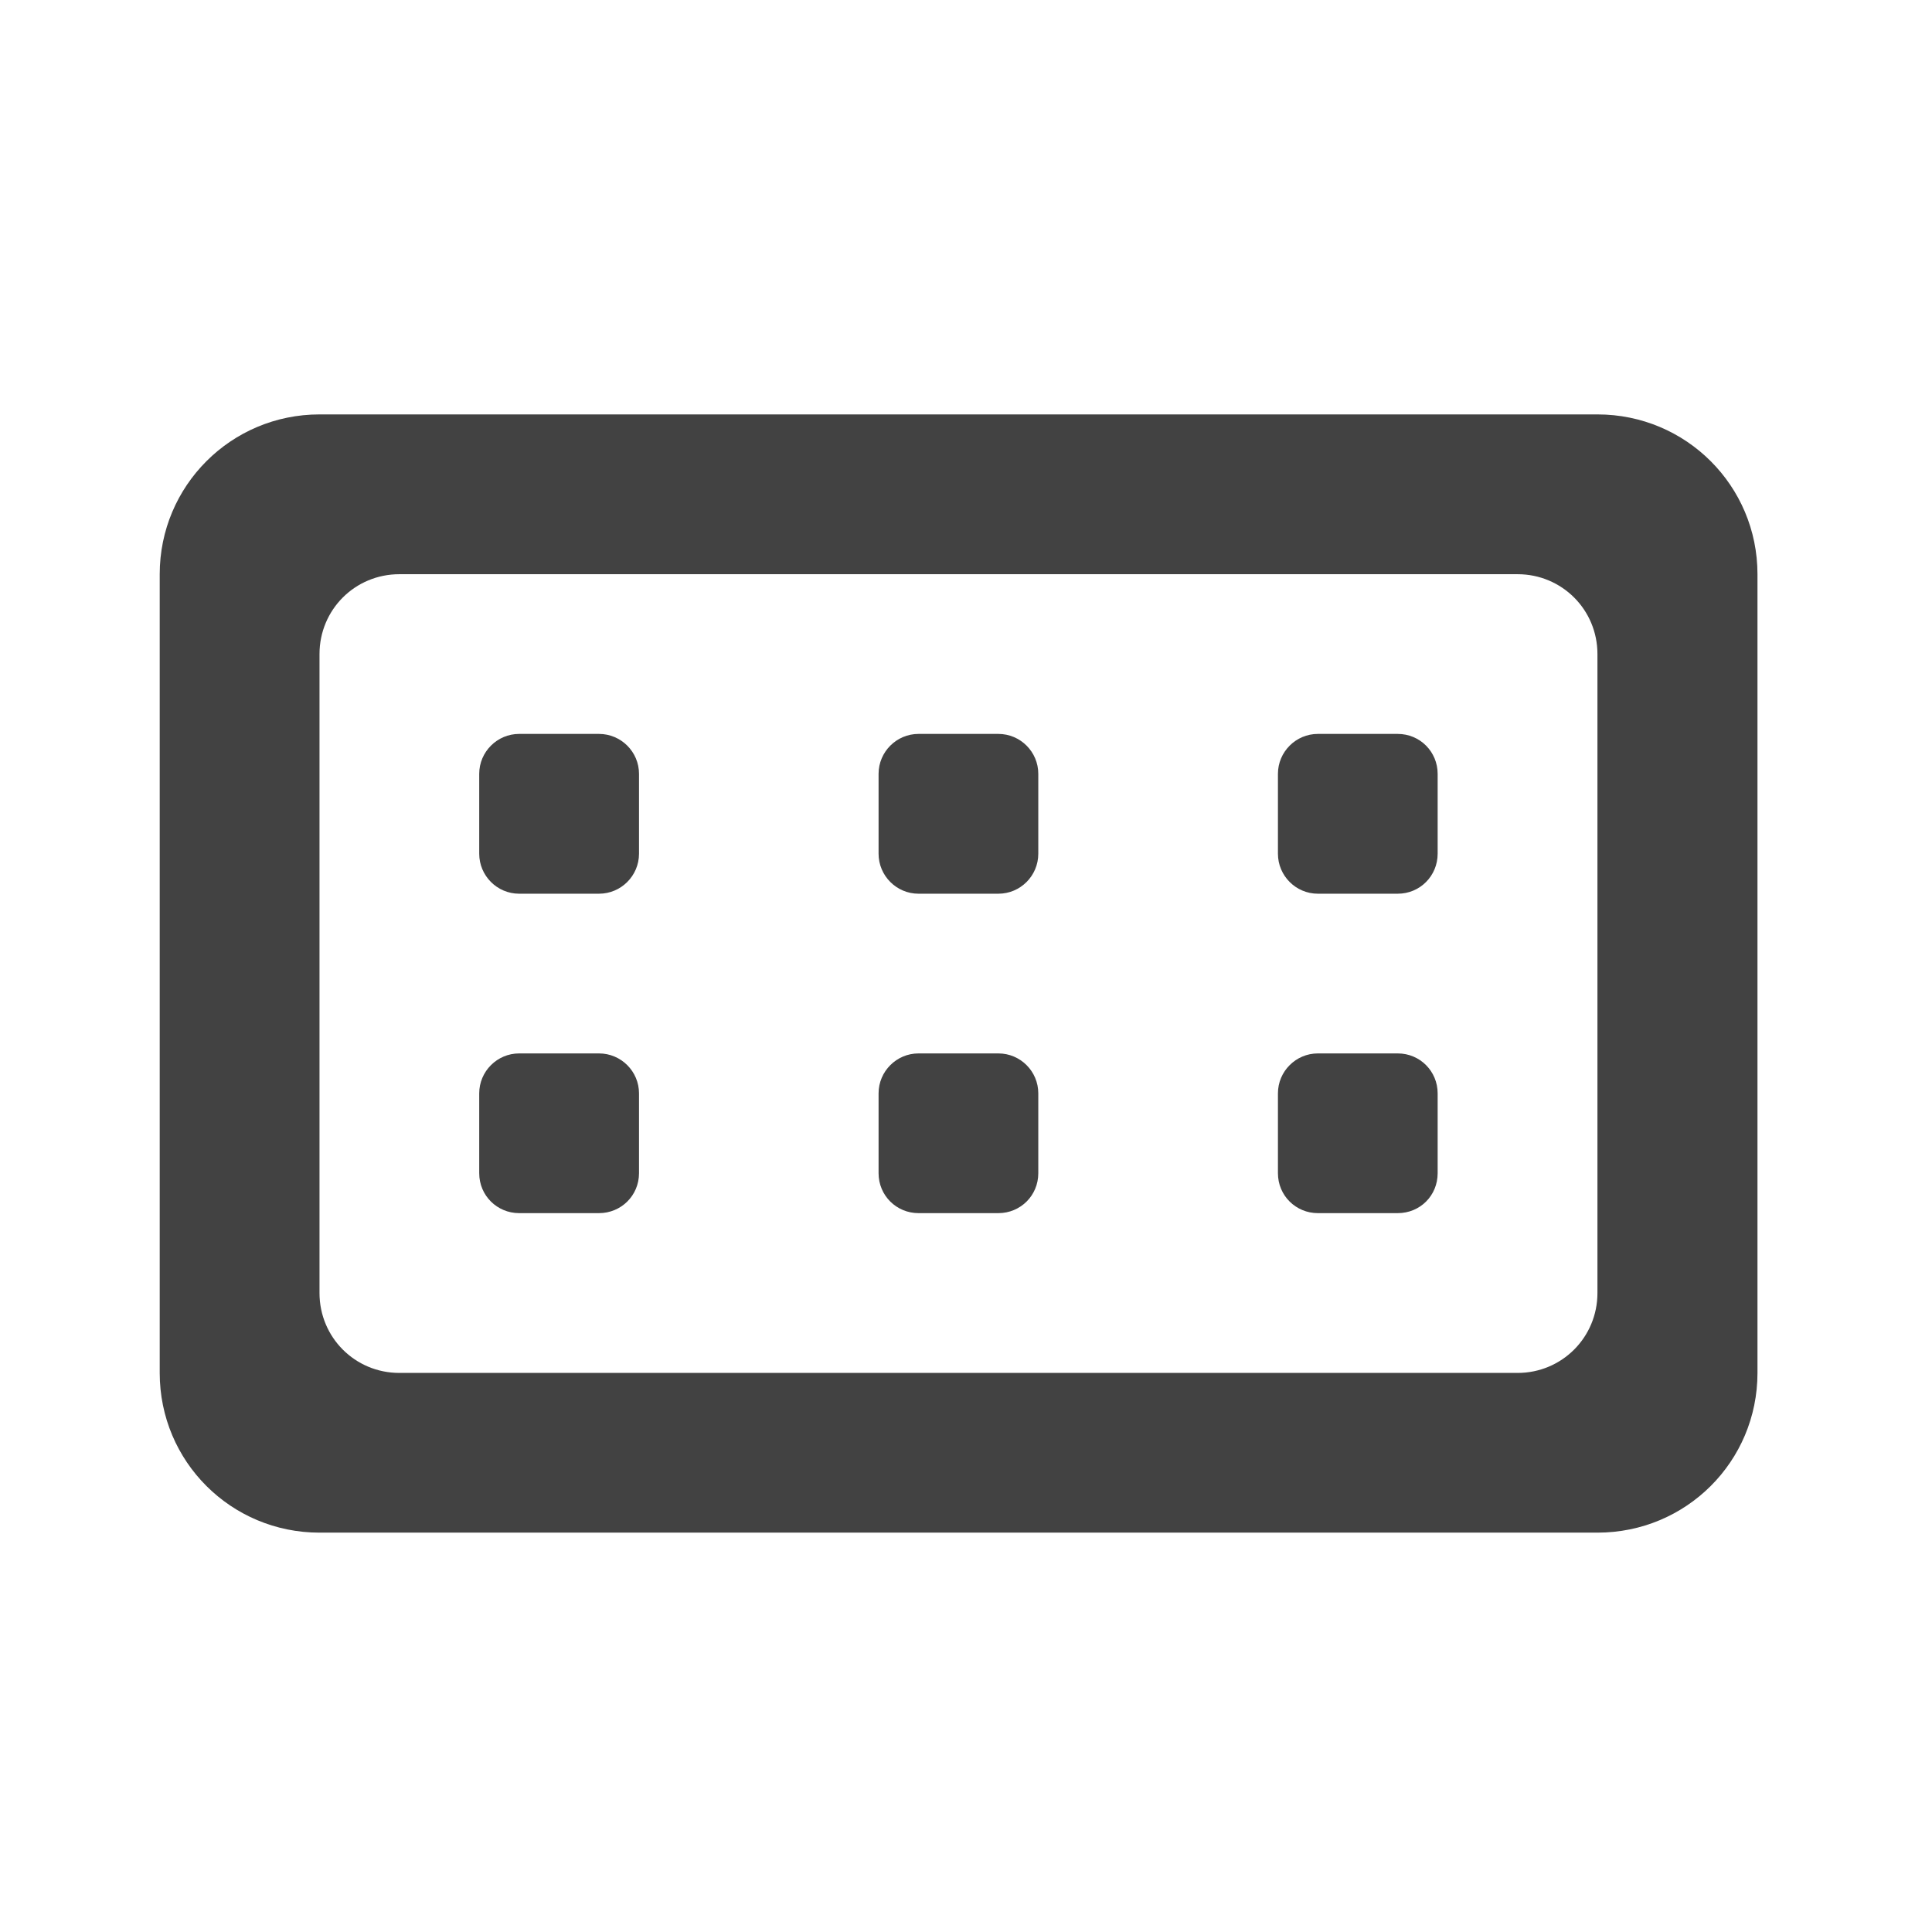
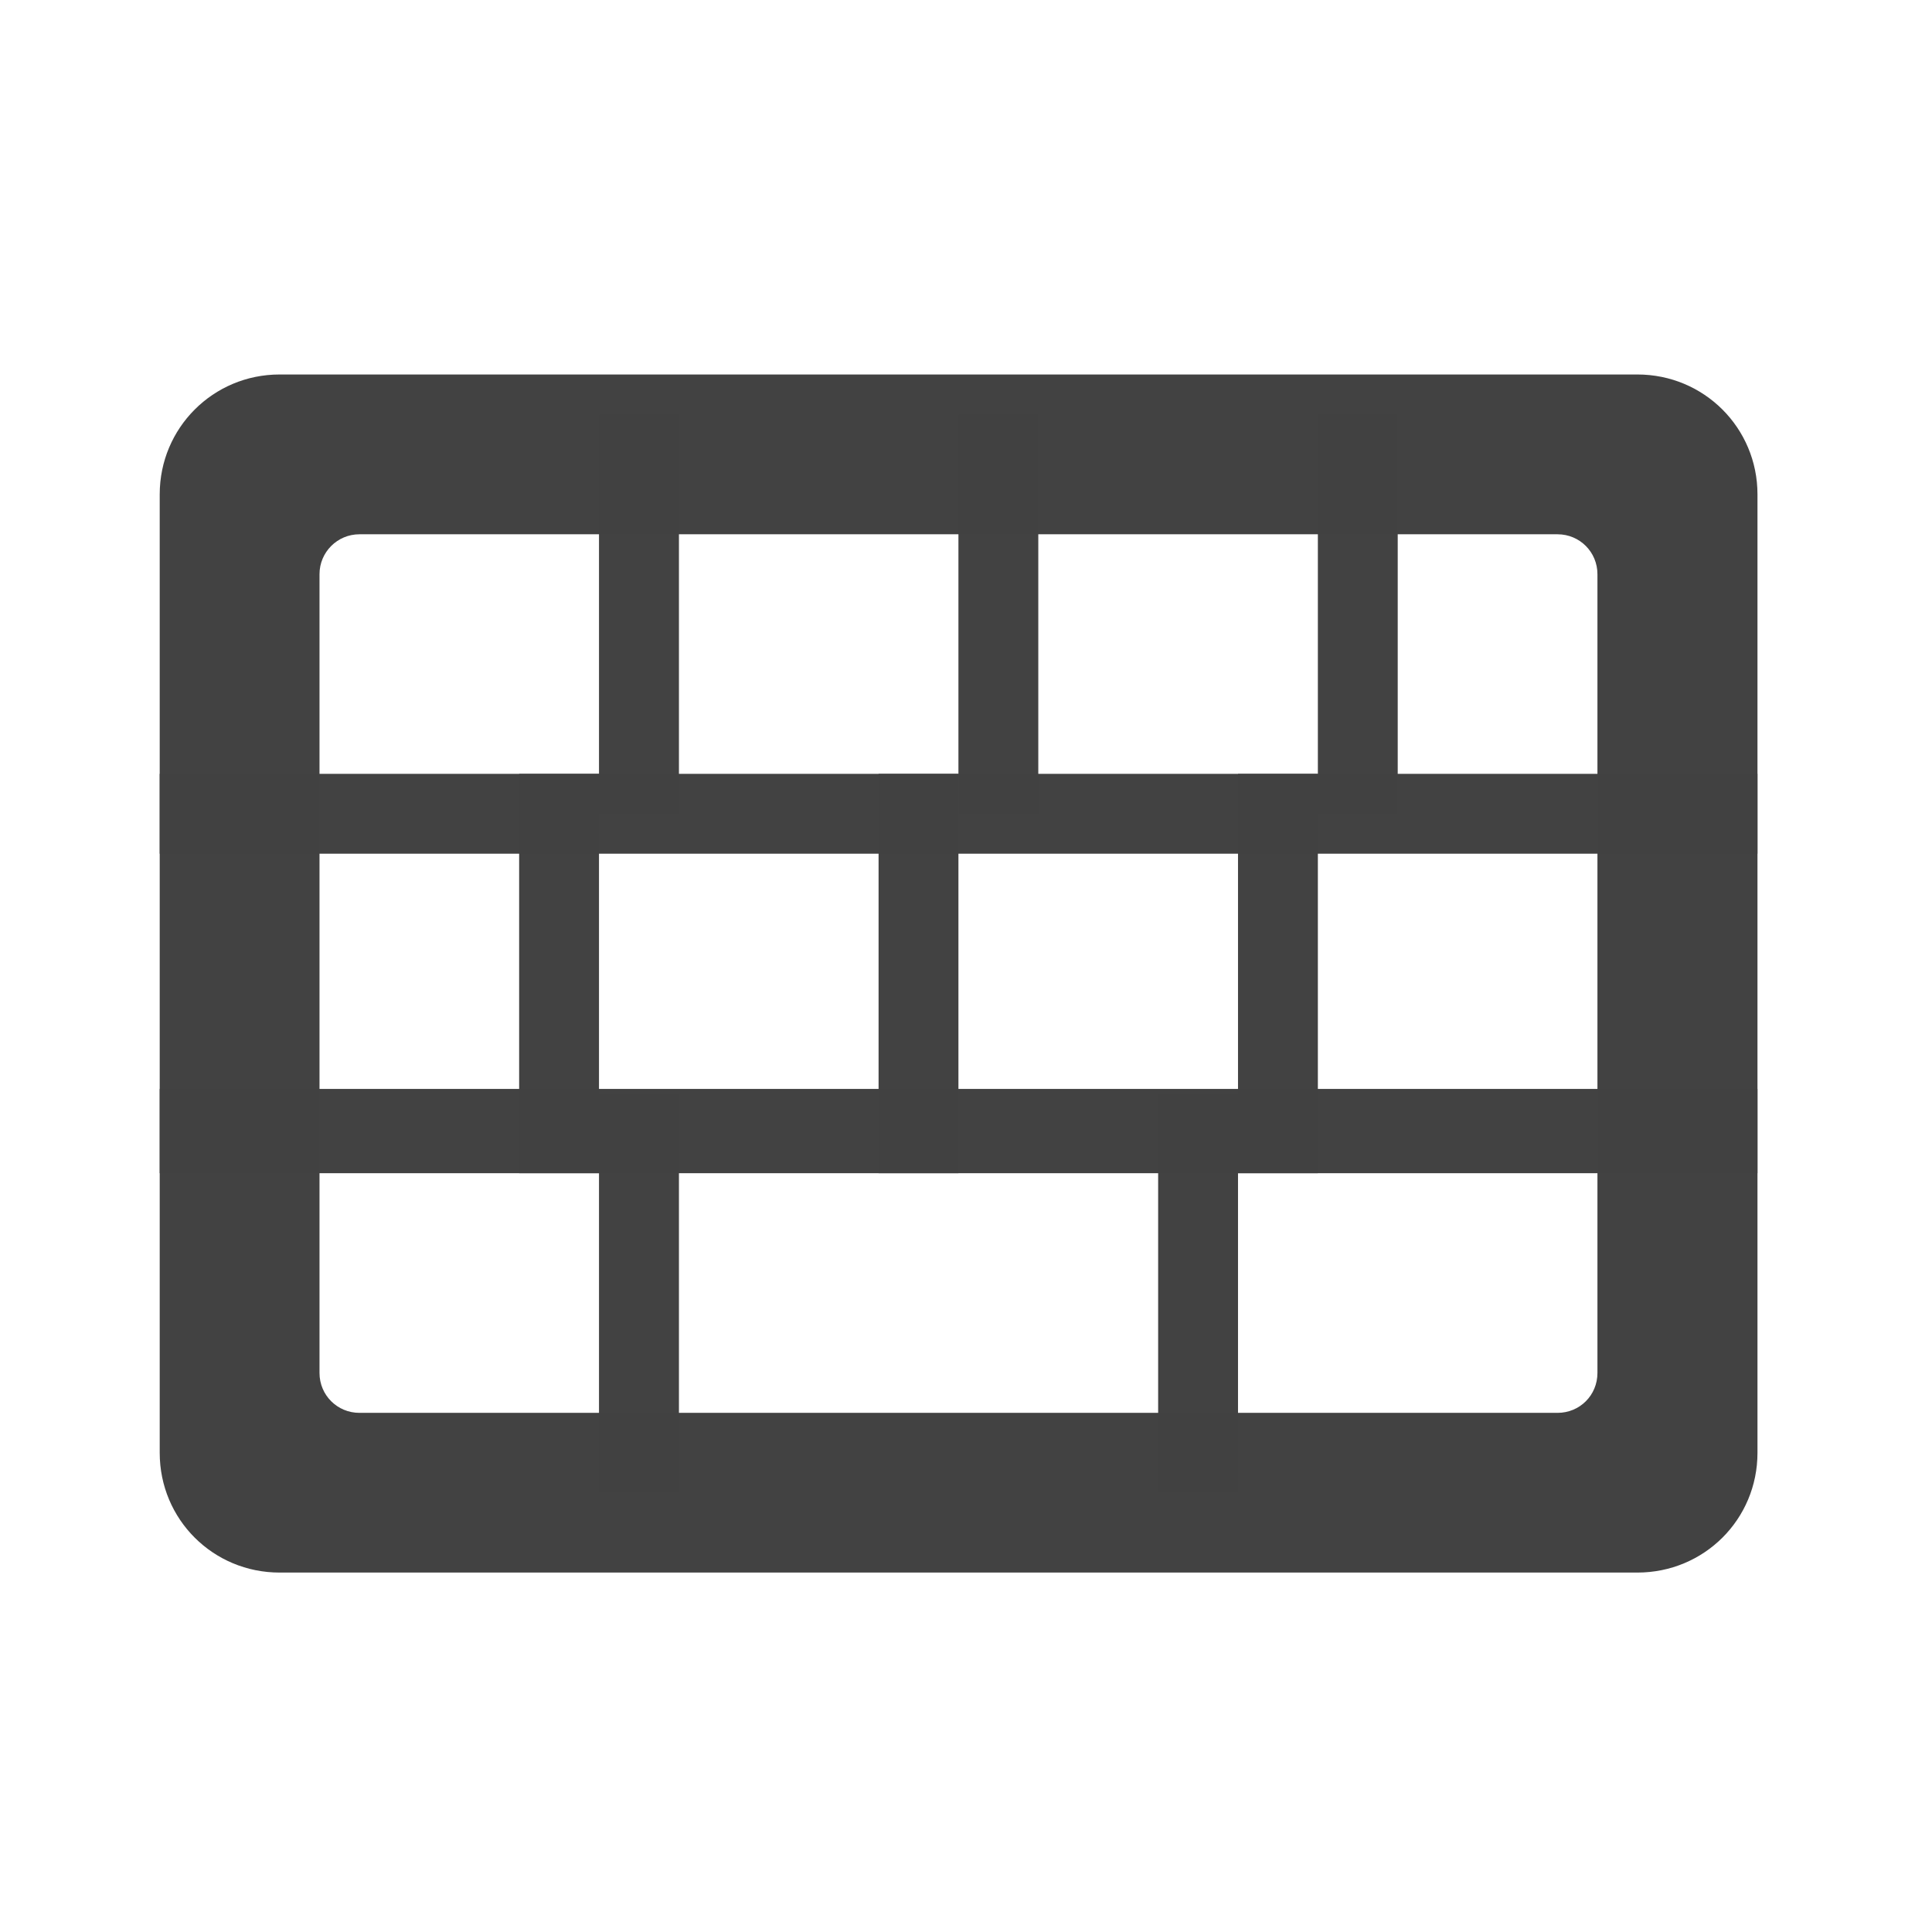
<svg xmlns="http://www.w3.org/2000/svg" width="24px" height="24px" viewBox="0 0 24 24" version="1.1">
  <g id="surface1">
-     <path style=" stroke:none;fill-rule:nonzero;fill:rgb(25.882%,25.882%,25.882%);fill-opacity:1;" d="M 7.938 9.613 L 7.938 10.605 C 7.938 10.879 7.715 11.102 7.441 11.102 L 6.449 11.102 C 6.176 11.102 5.953 10.879 5.953 10.605 L 5.953 9.613 C 5.953 9.34 6.176 9.117 6.449 9.117 L 7.441 9.117 C 7.715 9.117 7.938 9.34 7.938 9.613 Z M 7.938 9.613 " />
-     <path style=" stroke:none;fill-rule:nonzero;fill:rgb(25.882%,25.882%,25.882%);fill-opacity:1;" d="M 3.969 5.148 C 2.871 5.148 1.984 6.035 1.984 7.133 L 1.984 17.055 C 1.984 18.156 2.871 19.039 3.969 19.039 L 19.844 19.039 C 20.945 19.039 21.832 18.156 21.832 17.055 L 21.832 7.133 C 21.832 6.035 20.945 5.148 19.844 5.148 Z M 4.961 7.133 L 18.852 7.133 C 19.402 7.133 19.844 7.574 19.844 8.125 L 19.844 16.062 C 19.844 16.613 19.402 17.055 18.852 17.055 L 4.961 17.055 C 4.41 17.055 3.969 16.613 3.969 16.062 L 3.969 8.125 C 3.969 7.574 4.41 7.133 4.961 7.133 Z M 4.961 7.133 " />
-     <path style=" stroke:none;fill-rule:nonzero;fill:rgb(25.882%,25.882%,25.882%);fill-opacity:1;" d="M 12.898 9.613 L 12.898 10.605 C 12.898 10.879 12.676 11.102 12.402 11.102 L 11.41 11.102 C 11.137 11.102 10.914 10.879 10.914 10.605 L 10.914 9.613 C 10.914 9.34 11.137 9.117 11.41 9.117 L 12.402 9.117 C 12.676 9.117 12.898 9.34 12.898 9.613 Z M 12.898 9.613 " />
-     <path style=" stroke:none;fill-rule:nonzero;fill:rgb(25.882%,25.882%,25.882%);fill-opacity:1;" d="M 17.859 9.613 L 17.859 10.605 C 17.859 10.879 17.641 11.102 17.363 11.102 L 16.371 11.102 C 16.098 11.102 15.875 10.879 15.875 10.605 L 15.875 9.613 C 15.875 9.34 16.098 9.117 16.371 9.117 L 17.363 9.117 C 17.641 9.117 17.859 9.34 17.859 9.613 Z M 17.859 9.613 " />
-     <path style=" stroke:none;fill-rule:nonzero;fill:rgb(25.882%,25.882%,25.882%);fill-opacity:1;" d="M 17.859 13.582 L 17.859 14.574 C 17.859 14.852 17.641 15.07 17.363 15.07 L 16.371 15.07 C 16.098 15.07 15.875 14.852 15.875 14.574 L 15.875 13.582 C 15.875 13.309 16.098 13.086 16.371 13.086 L 17.363 13.086 C 17.641 13.086 17.859 13.309 17.859 13.582 Z M 17.859 13.582 " />
-     <path style=" stroke:none;fill-rule:nonzero;fill:rgb(25.882%,25.882%,25.882%);fill-opacity:1;" d="M 12.898 13.582 L 12.898 14.574 C 12.898 14.852 12.676 15.07 12.402 15.07 L 11.41 15.07 C 11.137 15.07 10.914 14.852 10.914 14.574 L 10.914 13.582 C 10.914 13.309 11.137 13.086 11.41 13.086 L 12.402 13.086 C 12.676 13.086 12.898 13.309 12.898 13.582 Z M 12.898 13.582 " />
-     <path style=" stroke:none;fill-rule:nonzero;fill:rgb(25.882%,25.882%,25.882%);fill-opacity:1;" d="M 7.938 13.582 L 7.938 14.574 C 7.938 14.852 7.715 15.07 7.441 15.07 L 6.449 15.07 C 6.176 15.07 5.953 14.852 5.953 14.574 L 5.953 13.582 C 5.953 13.309 6.176 13.086 6.449 13.086 L 7.441 13.086 C 7.715 13.086 7.938 13.309 7.938 13.582 Z M 7.938 13.582 " />
+     <path style=" stroke:none;fill-rule:nonzero;fill:rgb(25.882%,25.882%,25.882%);fill-opacity:0.995;" d="M 1.984 9.613 L 21.832 9.613 L 21.832 10.605 L 1.984 10.605 Z M 1.984 9.613 " />
+     <path style=" stroke:none;fill-rule:nonzero;fill:rgb(25.882%,25.882%,25.882%);fill-opacity:0.995;" d="M 1.984 13.527 L 21.832 13.527 L 21.832 14.574 L 1.984 14.574 Z M 1.984 13.527 " />
+     <path style=" stroke:none;fill-rule:nonzero;fill:rgb(25.882%,25.882%,25.882%);fill-opacity:0.995;" d="M 7.441 5.148 L 8.434 5.148 L 8.434 10.109 L 7.441 10.109 Z M 7.441 5.148 " />
+     <path style=" stroke:none;fill-rule:nonzero;fill:rgb(25.882%,25.882%,25.882%);fill-opacity:0.995;" d="M 7.441 13.582 L 8.434 13.582 L 8.434 18.543 L 7.441 18.543 Z M 7.441 13.582 " />
+     <path style=" stroke:none;fill-rule:nonzero;fill:rgb(25.882%,25.882%,25.882%);fill-opacity:0.995;" d="M 14.387 13.582 L 15.379 13.582 L 15.379 18.543 L 14.387 18.543 Z M 14.387 13.582 " />
+     <path style=" stroke:none;fill-rule:nonzero;fill:rgb(25.882%,25.882%,25.882%);fill-opacity:0.995;" d="M 11.906 5.148 L 12.898 5.148 L 12.898 10.109 L 11.906 10.109 Z M 11.906 5.148 " />
+     <path style=" stroke:none;fill-rule:nonzero;fill:rgb(25.882%,25.882%,25.882%);fill-opacity:0.995;" d="M 6.449 9.613 L 7.441 9.613 L 7.441 14.574 L 6.449 14.574 Z M 6.449 9.613 " />
+     <path style=" stroke:none;fill-rule:nonzero;fill:rgb(25.882%,25.882%,25.882%);fill-opacity:0.995;" d="M 10.914 9.613 L 11.906 9.613 L 11.906 14.574 L 10.914 14.574 Z M 10.914 9.613 " />
+     <path style=" stroke:none;fill-rule:nonzero;fill:rgb(25.882%,25.882%,25.882%);fill-opacity:0.995;" d="M 15.379 9.613 L 16.371 9.613 L 16.371 14.574 L 15.379 14.574 Z M 15.379 9.613 " />
+     <path style=" stroke:none;fill-rule:nonzero;fill:rgb(25.882%,25.882%,25.882%);fill-opacity:0.995;" d="M 16.371 5.148 L 17.363 5.148 L 17.363 10.109 L 16.371 10.109 Z M 16.371 5.148 " />
+     <path style=" stroke:none;fill-rule:nonzero;fill:rgb(25.882%,25.882%,25.882%);fill-opacity:0.995;" d="M 3.473 4.652 C 2.648 4.652 1.984 5.316 1.984 6.141 L 1.984 18.047 C 1.984 18.875 2.648 19.535 3.473 19.535 L 20.34 19.535 C 21.168 19.535 21.832 18.875 21.832 18.047 L 21.832 6.141 C 21.832 5.316 21.168 4.652 20.34 4.652 Z M 4.465 6.637 L 19.348 6.637 C 19.625 6.637 19.844 6.859 19.844 7.133 L 19.844 17.055 C 19.844 17.332 19.625 17.551 19.348 17.551 L 4.465 17.551 C 4.191 17.551 3.969 17.332 3.969 17.055 L 3.969 7.133 C 3.969 6.859 4.191 6.637 4.465 6.637 Z M 4.465 6.637 " />
  </g>
</svg>
